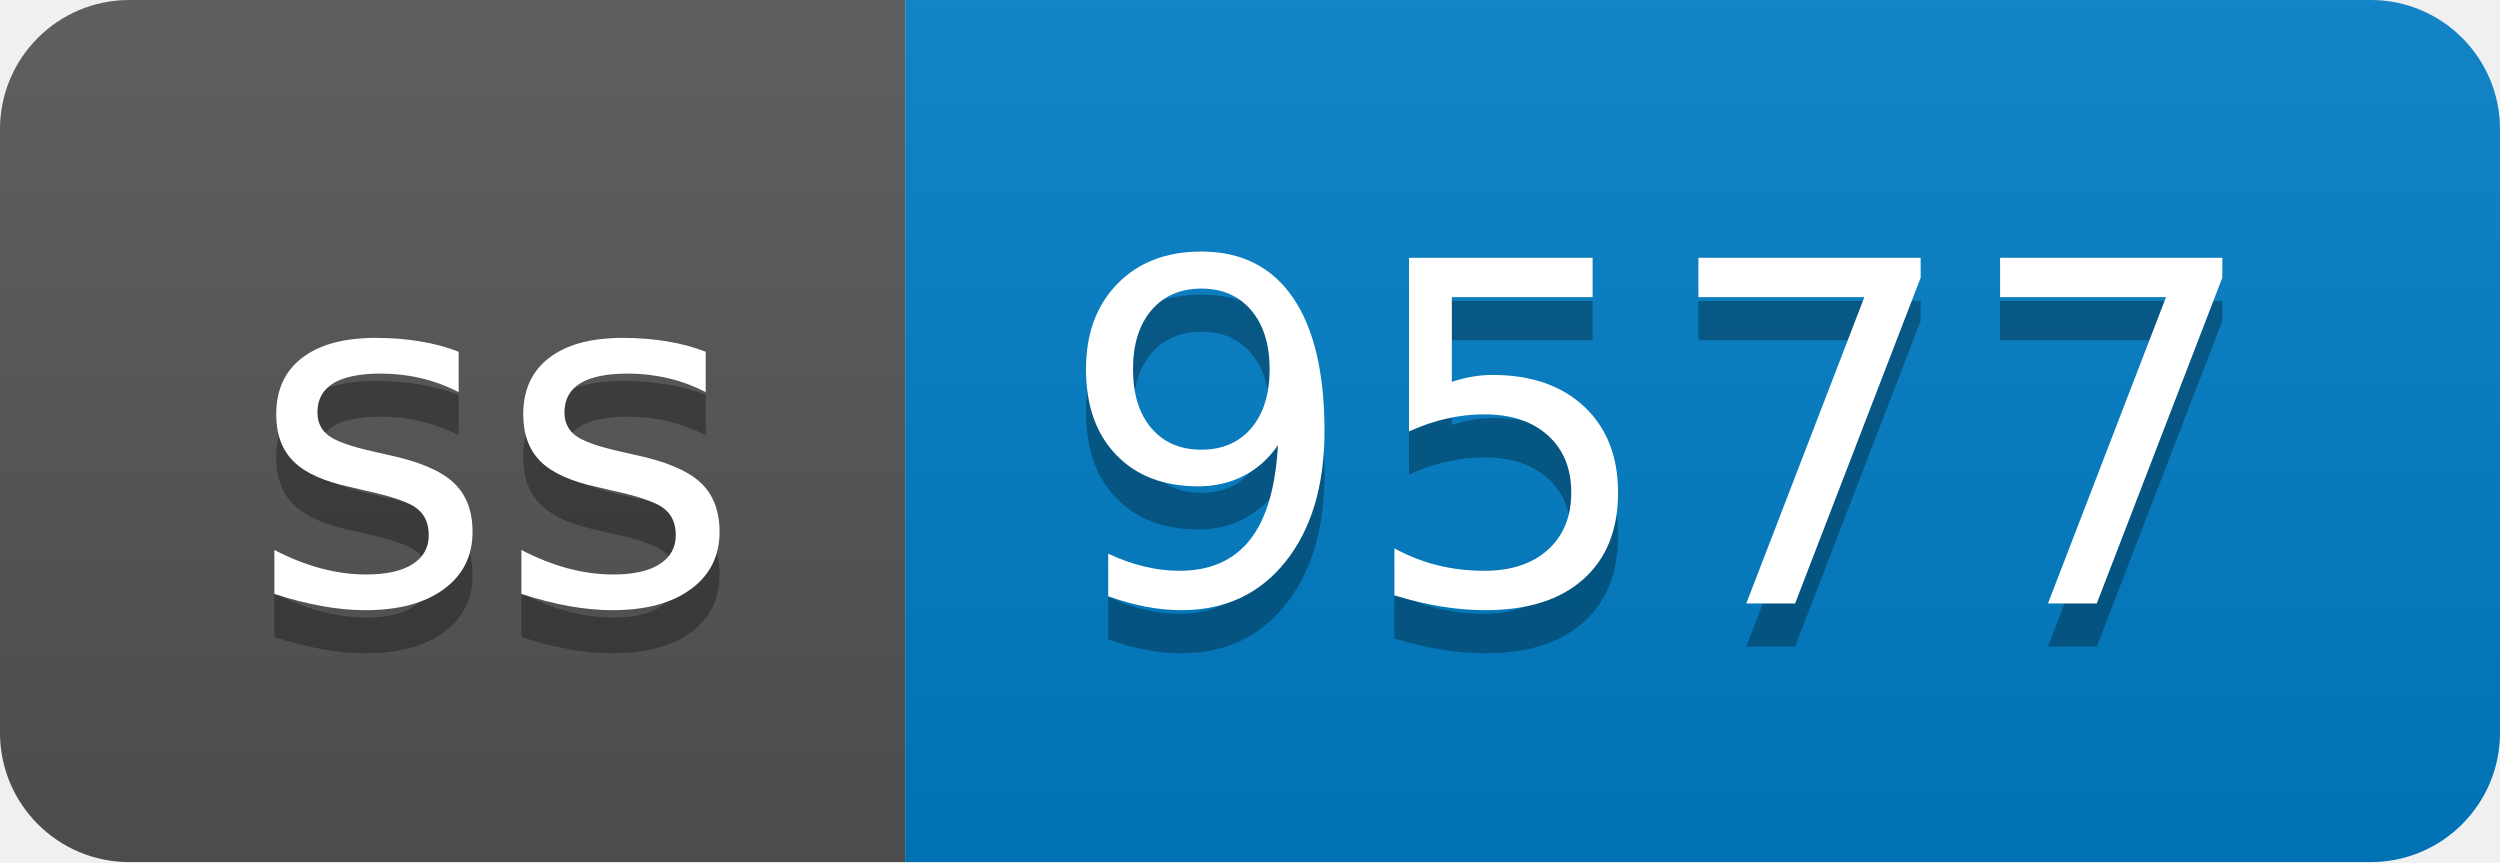
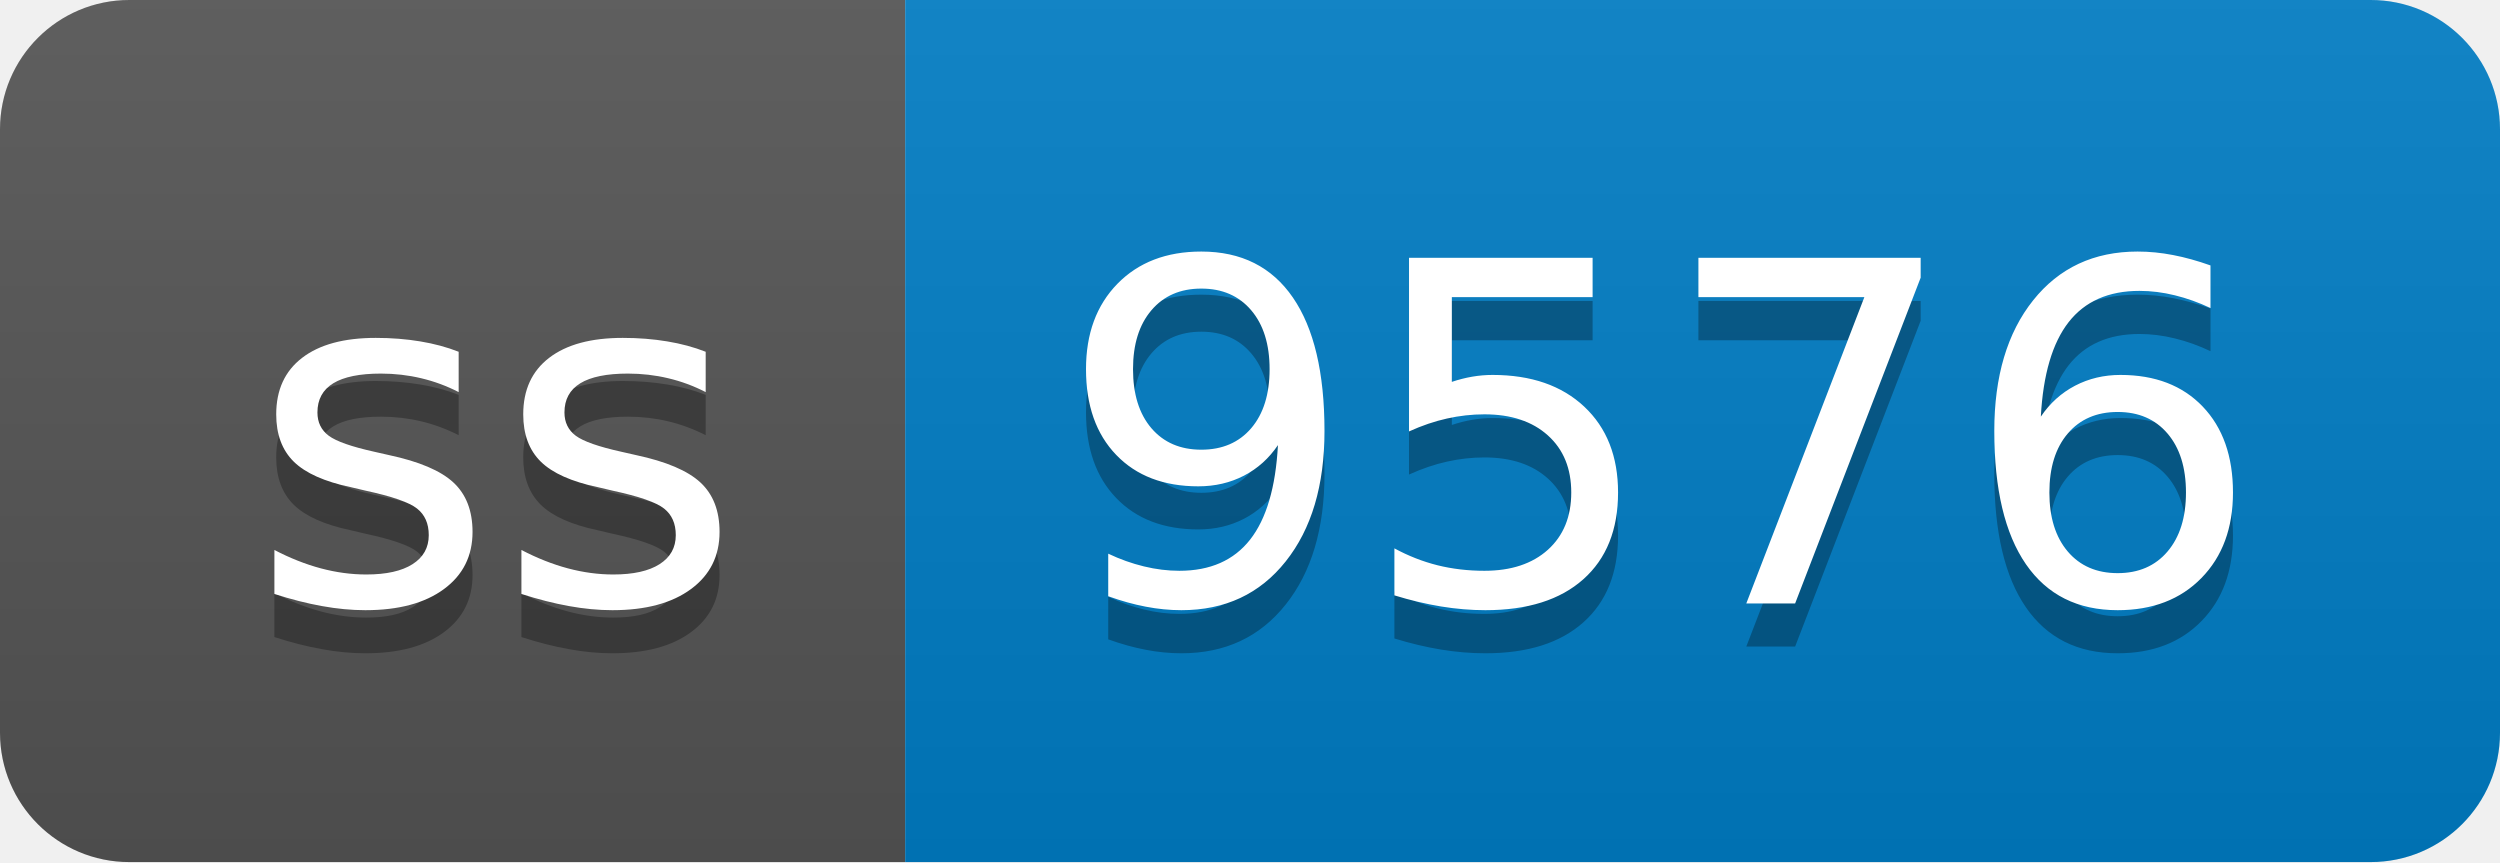
- <svg xmlns="http://www.w3.org/2000/svg" width="58" height="20" role="img" aria-label="ss: 9577">
+ <svg xmlns="http://www.w3.org/2000/svg" width="58" height="20" role="img" aria-label="ss: 9576">
  <linearGradient id="s" x2="0" y2="100%">
    <stop offset="0" stop-color="#bbb" stop-opacity=".1" />
    <stop offset="1" stop-opacity=".1" />
  </linearGradient>
  <clipPath id="r">
    <rect width="58" height="20" rx="3" fill="#fff" />
  </clipPath>
  <g clip-path="url(#r)">
    <rect width="21" height="20" fill="#555" />
    <rect x="21" width="37" height="20" fill="#007ec6" />
    <rect width="58" height="20" fill="url(#s)" />
  </g>
  <g fill="#fff" text-anchor="middle" font-family="Verdana,Geneva,DejaVu Sans,sans-serif" text-rendering="geometricPrecision" font-size="110">
    <text aria-hidden="true" x="115" y="150" fill="#010101" fill-opacity=".3" transform="scale(.1)" textLength="110">ss</text>
    <text x="115" y="140" transform="scale(.1)" fill="#fff" textLength="110">ss</text>
-     <text aria-hidden="true" x="385" y="150" fill="#010101" fill-opacity=".3" transform="scale(.1)" textLength="270">9577</text>
-     <text x="385" y="140" transform="scale(.1)" fill="#fff" textLength="270">9577</text>
+     <text aria-hidden="true" x="385" y="150" fill="#010101" fill-opacity=".3" transform="scale(.1)" textLength="270">9576</text>
+     <text x="385" y="140" transform="scale(.1)" fill="#fff" textLength="270">9576</text>
  </g>
</svg>
